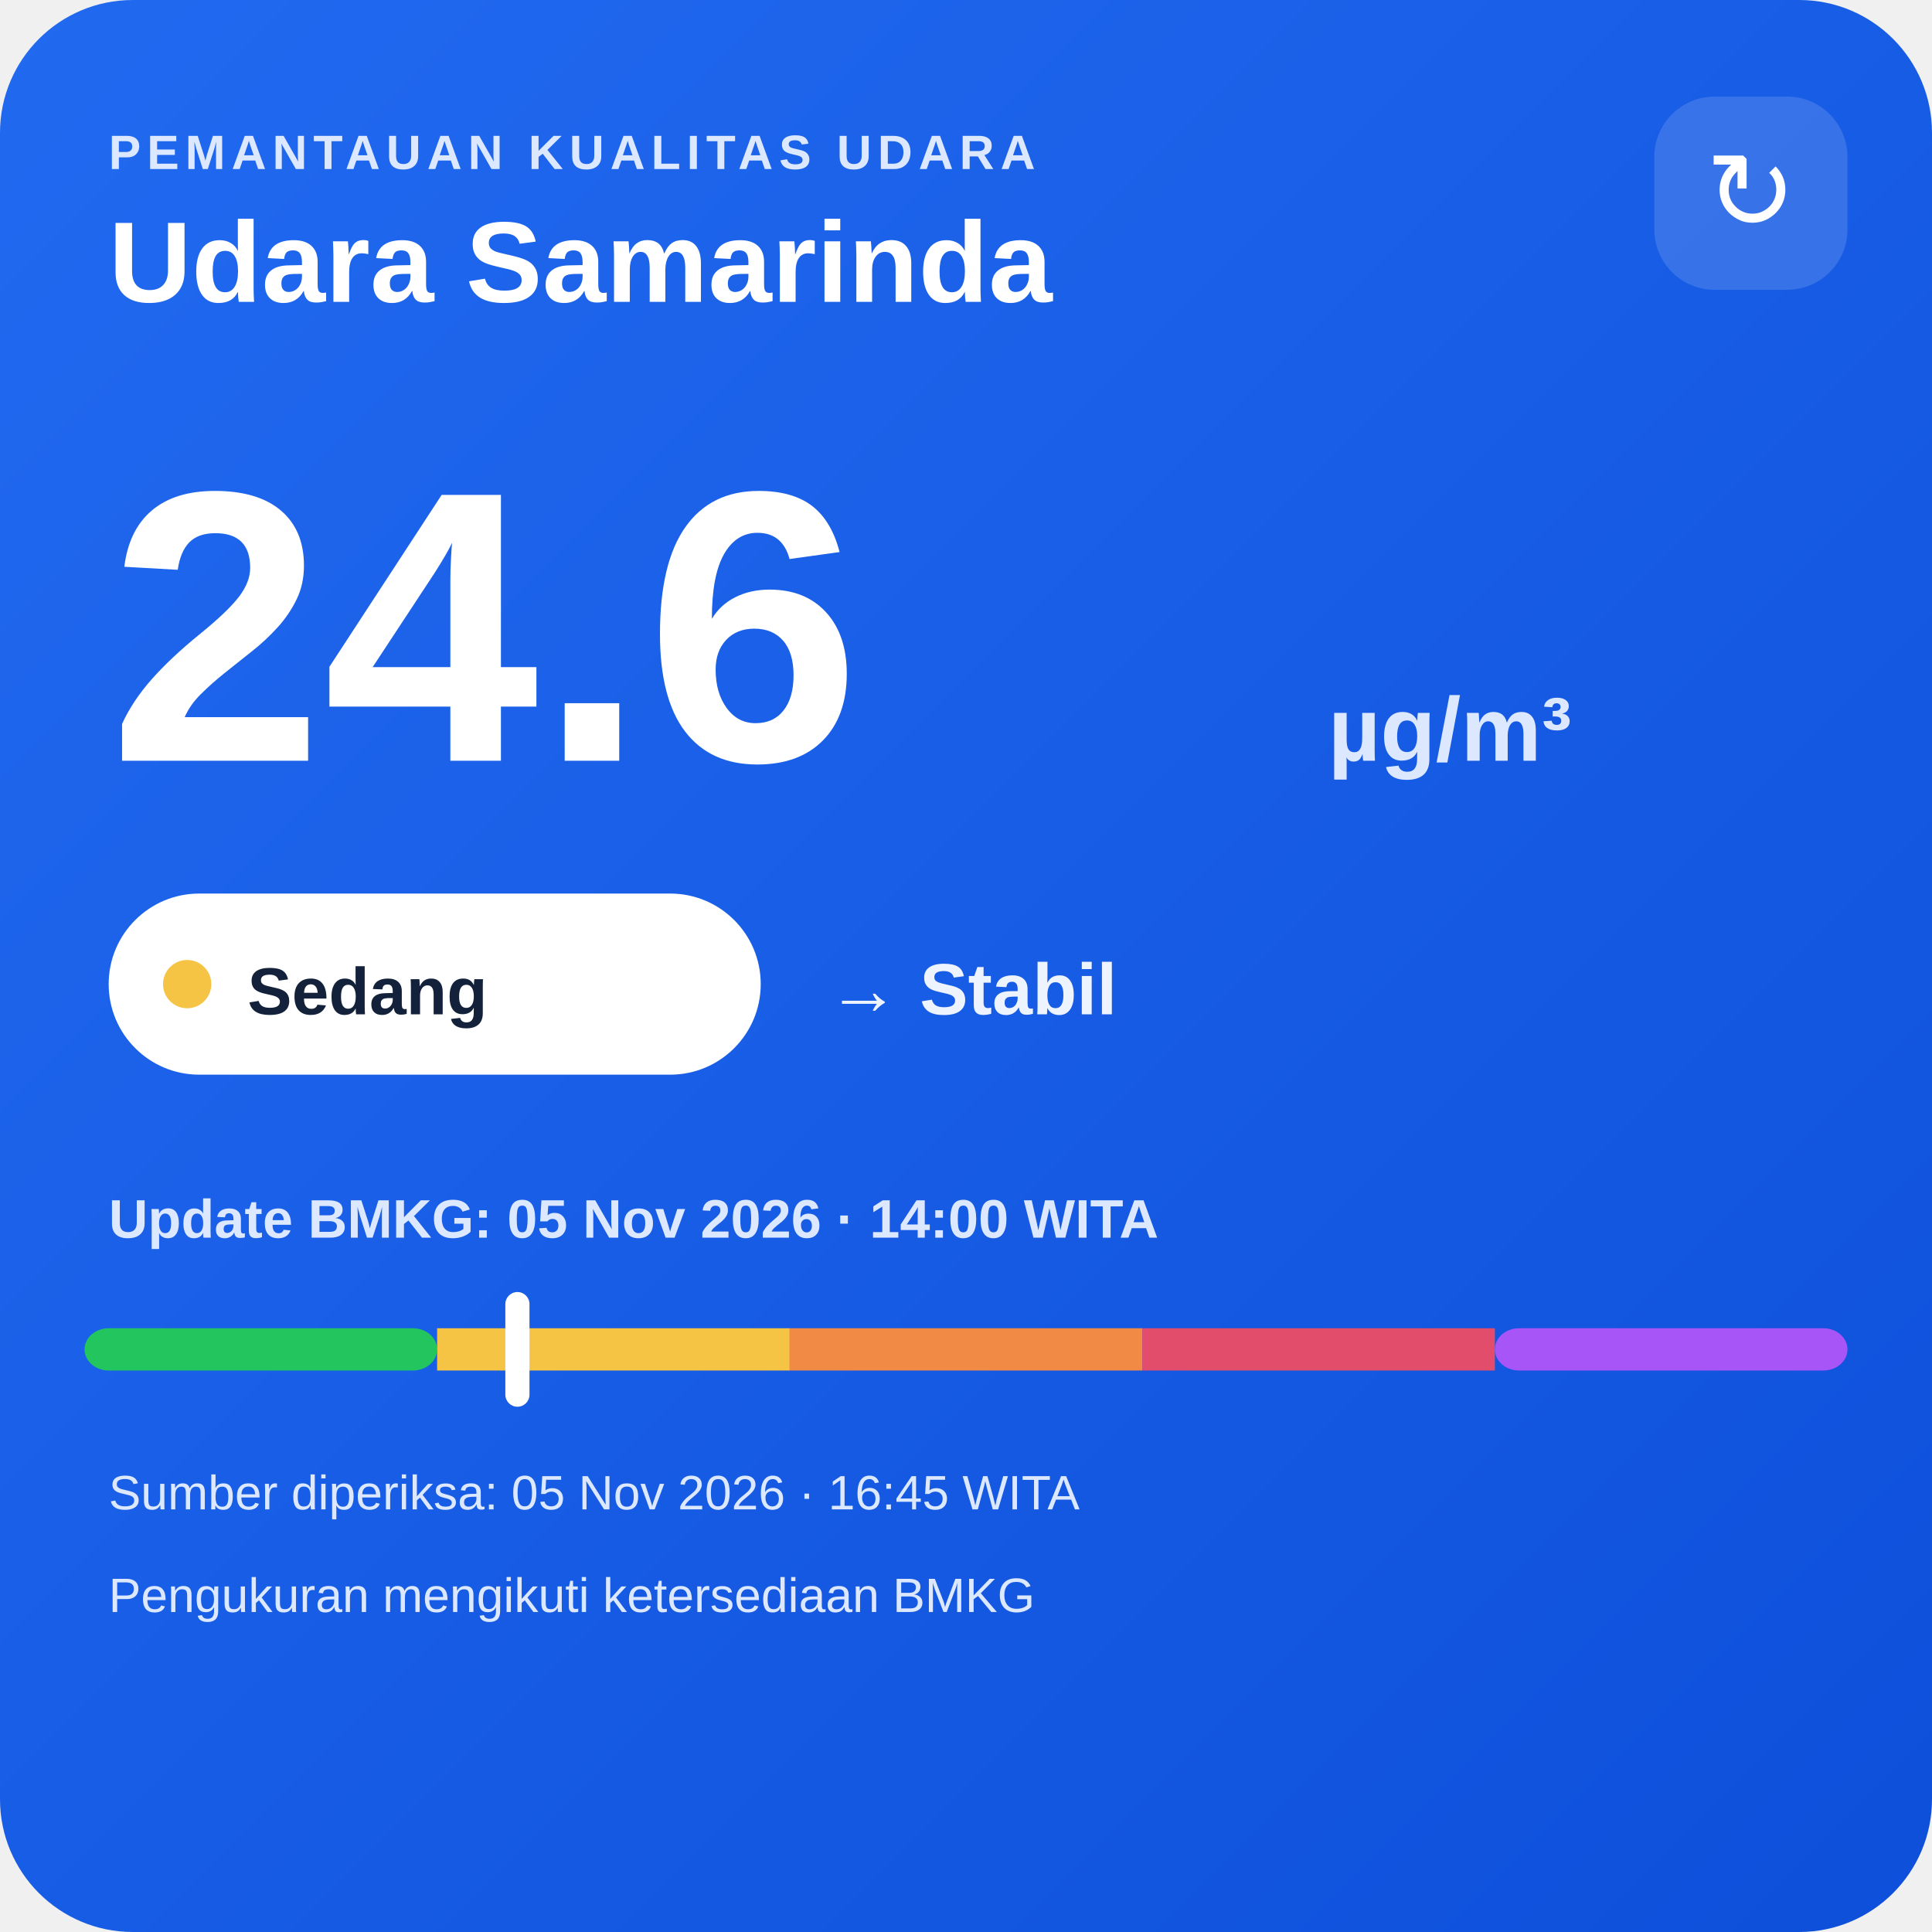
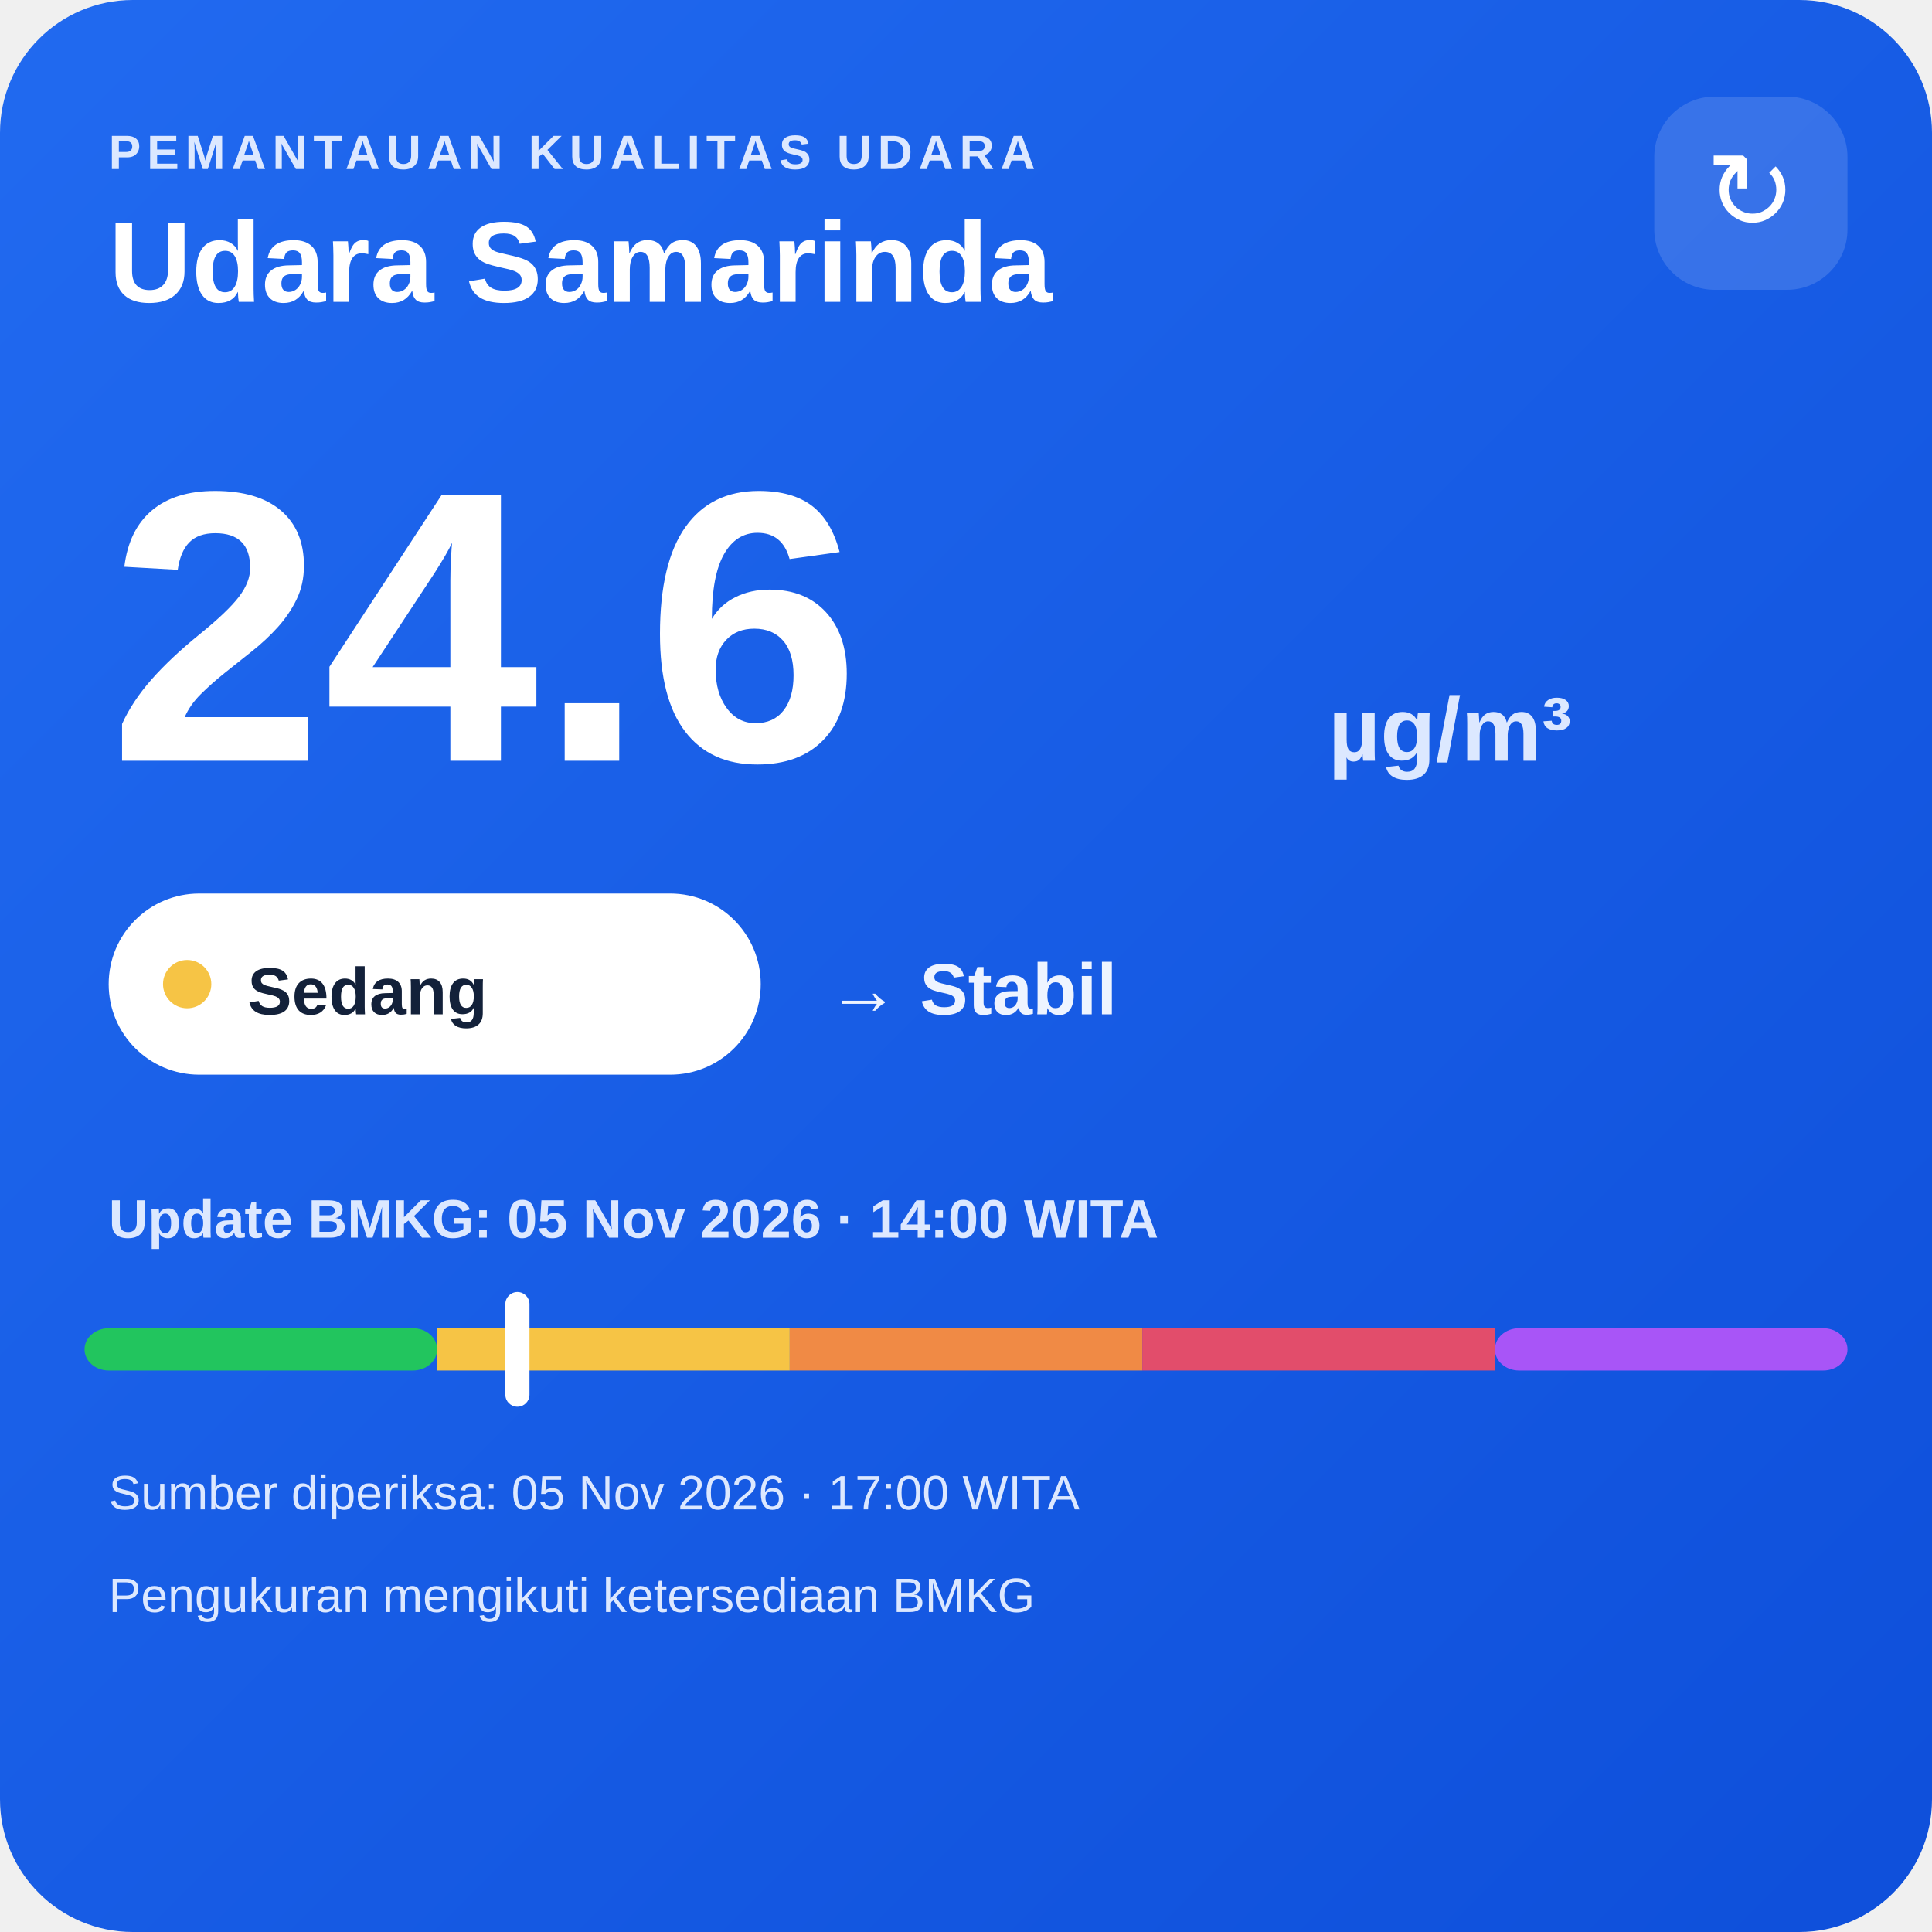
<svg xmlns="http://www.w3.org/2000/svg" width="320" height="320" viewBox="0 0 320 320">
  <defs>
    <linearGradient id="bg" x1="0" y1="0" x2="1" y2="1">
      <stop offset="0" stop-color="#216af0" />
      <stop offset="1" stop-color="#0e4fda" />
    </linearGradient>
  </defs>
  <rect width="320" height="320" rx="22" fill="url(#bg)" />
  <text x="18" y="28" fill="#dce8ff" font-family="Arial,sans-serif" font-size="8" font-weight="700" letter-spacing="1">PEMANTAUAN KUALITAS UDARA</text>
  <text x="18" y="50" fill="#ffffff" font-family="Arial,sans-serif" font-size="19" font-weight="700">Udara Samarinda</text>
  <rect x="274" y="16" width="32" height="32" rx="10" fill="#ffffff" fill-opacity=".14" />
  <text x="290" y="38" text-anchor="middle" fill="#ffffff" font-family="Arial,sans-serif" font-size="18">↻</text>
  <text x="18" y="126" fill="#ffffff" font-family="Arial,sans-serif" font-size="64" font-weight="800">24.6</text>
  <text x="220" y="126" fill="#dce8ff" font-family="Arial,sans-serif" font-size="15" font-weight="700">µg/m³</text>
  <rect x="18" y="148" width="108" height="30" rx="15" fill="#ffffff" />
  <circle cx="31" cy="163" r="4" fill="#f6c445" />
  <text x="41" y="168" fill="#13213a" font-family="Arial,sans-serif" font-size="11" font-weight="700">Sedang</text>
  <text x="137" y="168" fill="#eef4ff" font-family="Arial,sans-serif" font-size="12" font-weight="700">→ Stabil</text>
  <text x="18" y="205" fill="#dce8ff" font-family="Arial,sans-serif" font-size="9" font-weight="700">Update BMKG: 05 Nov 2026 · 14:00 WITA</text>
  <rect x="14" y="220" width="58.4" height="7" rx="4" fill="#22c55e" />
  <rect x="72.4" y="220" width="58.4" height="7" fill="#f6c445" />
  <rect x="130.8" y="220" width="58.4" height="7" fill="#f08a45" />
  <rect x="189.2" y="220" width="58.4" height="7" fill="#e24d6b" />
  <rect x="247.6" y="220" width="58.4" height="7" rx="4" fill="#a855f7" />
  <rect x="83.7" y="214" width="4" height="19" rx="2" fill="#ffffff" />
-   <text x="18" y="250" fill="#dce8ff" font-family="Arial,sans-serif" font-size="8">Sumber diperiksa: 05 Nov 2026 · 16:45 WITA</text>
+   <text x="18" y="250" fill="#dce8ff" font-family="Arial,sans-serif" font-size="8">Sumber diperiksa: 05 Nov 2026 · 17:00 WITA</text>
  <text x="18" y="267" fill="#dce8ff" font-family="Arial,sans-serif" font-size="8">Pengukuran mengikuti ketersediaan BMKG</text>
</svg>
